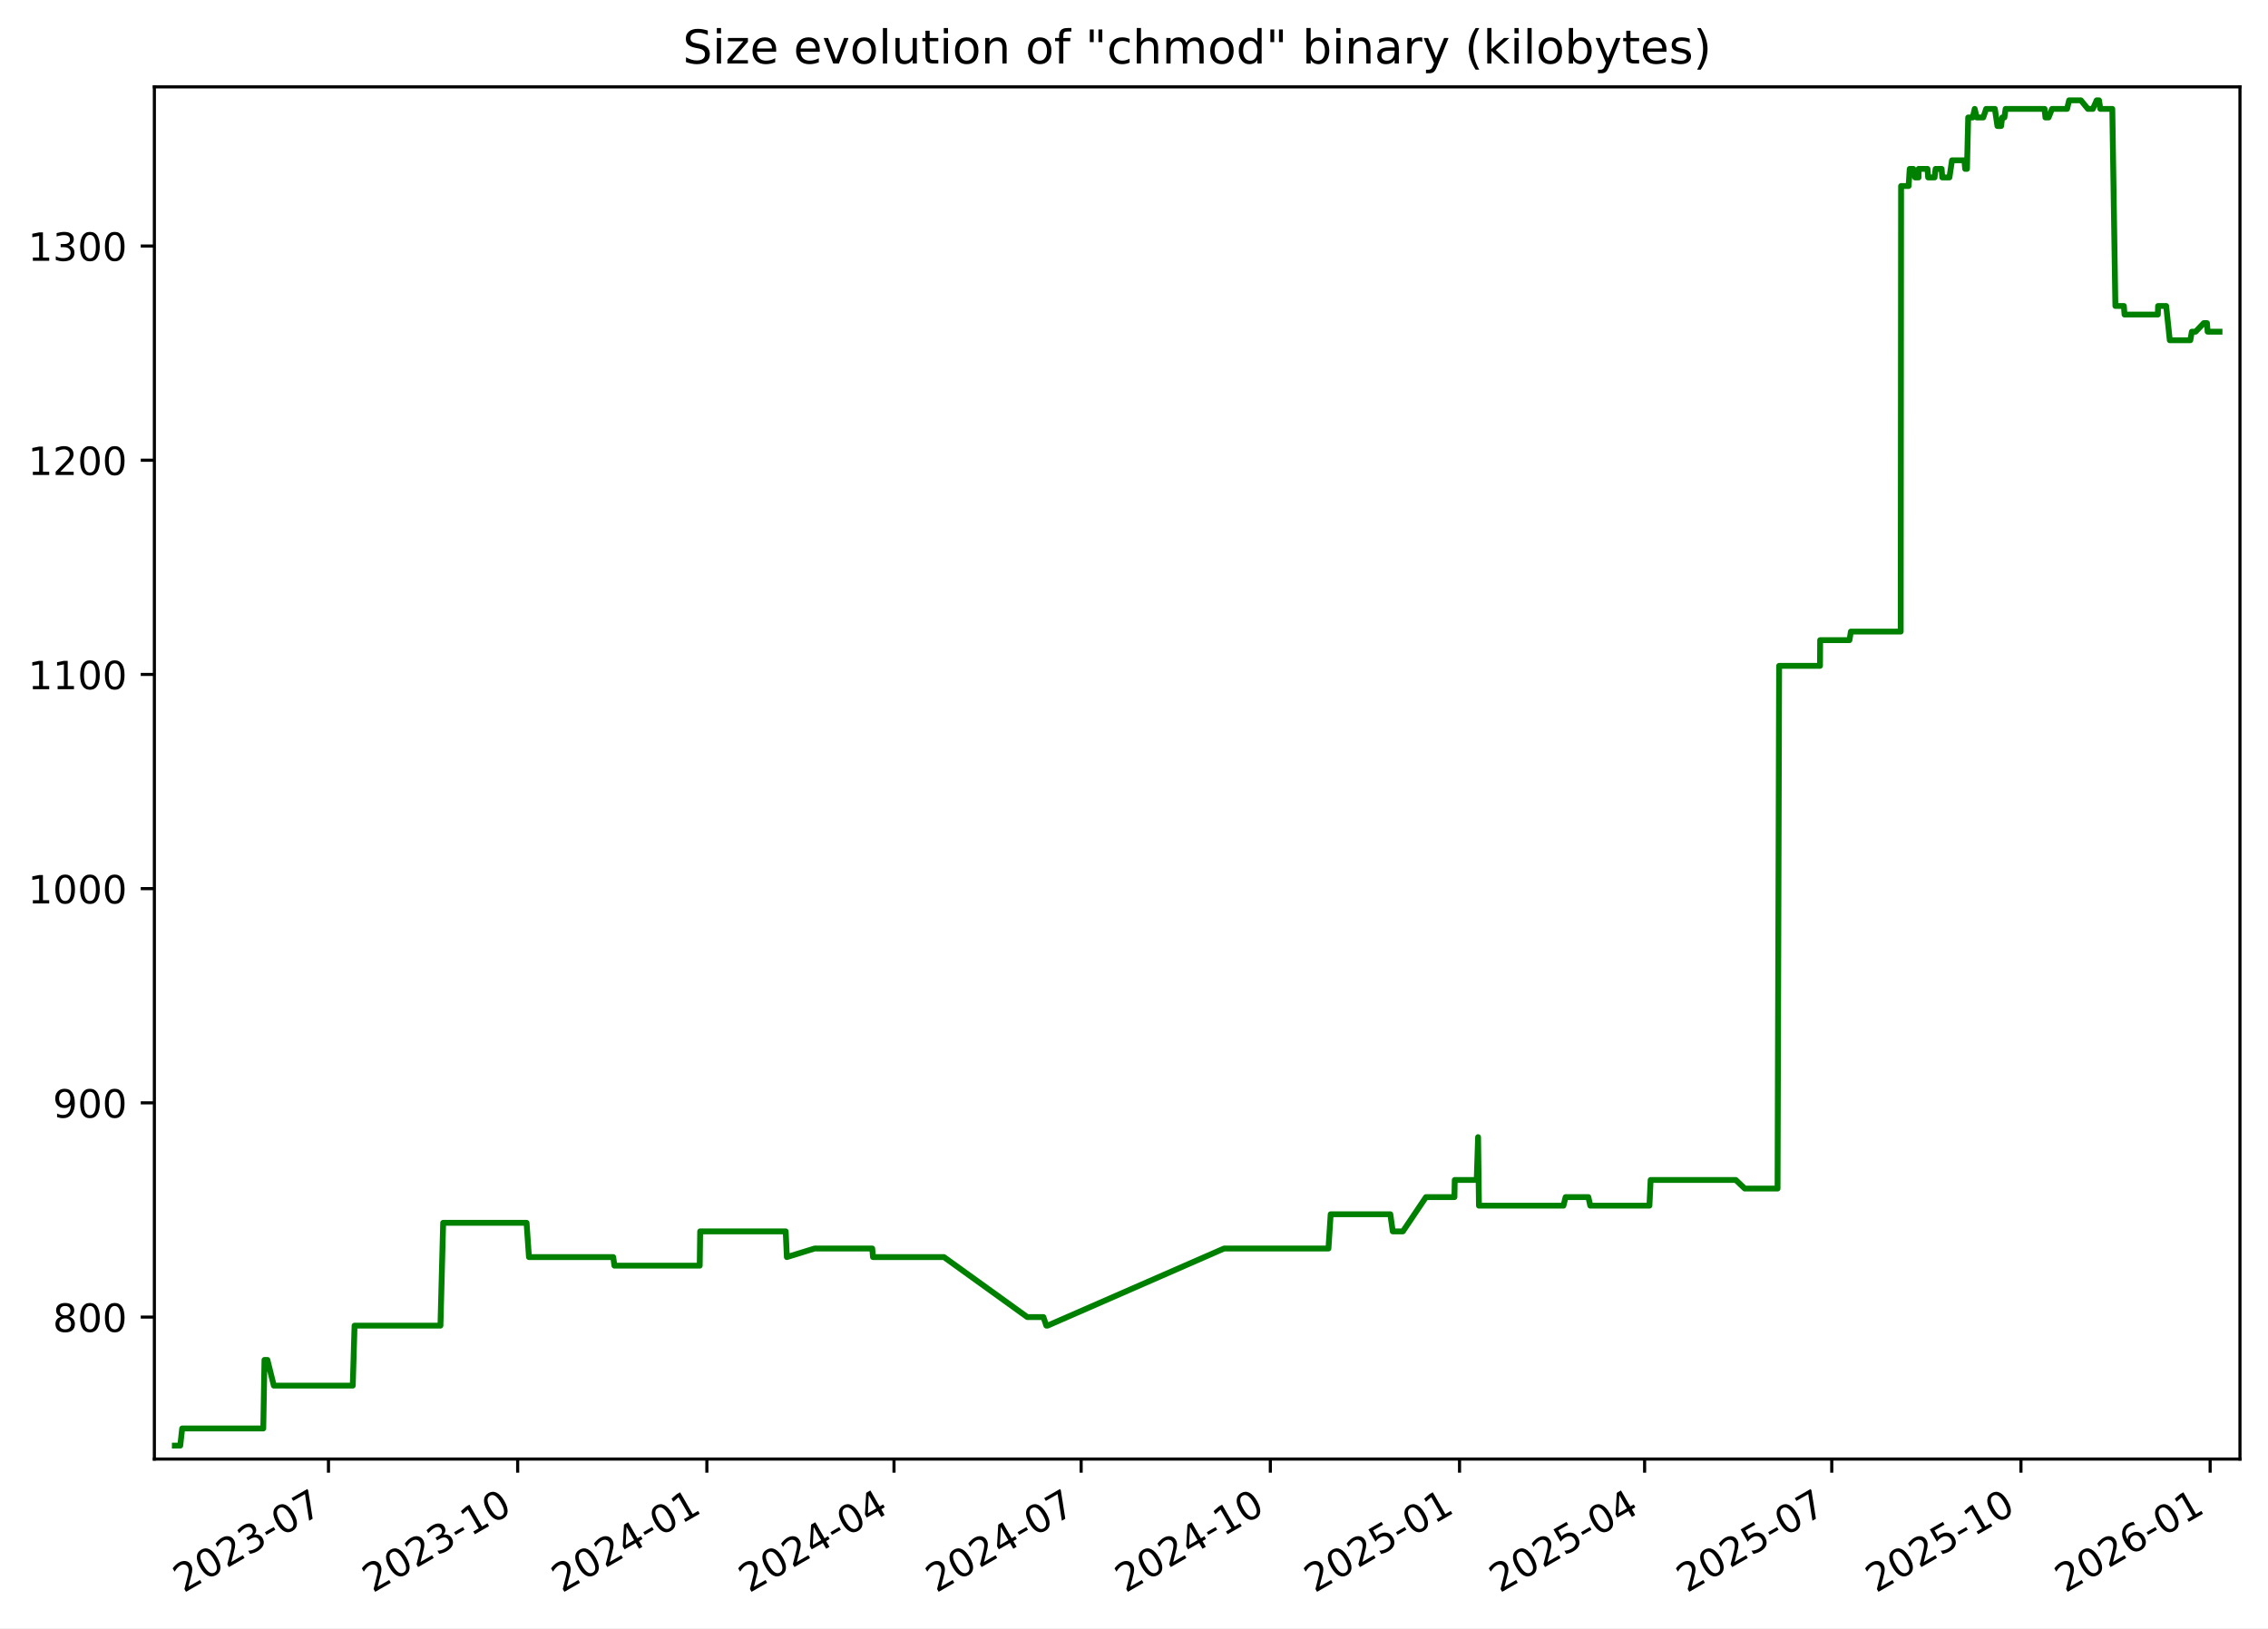
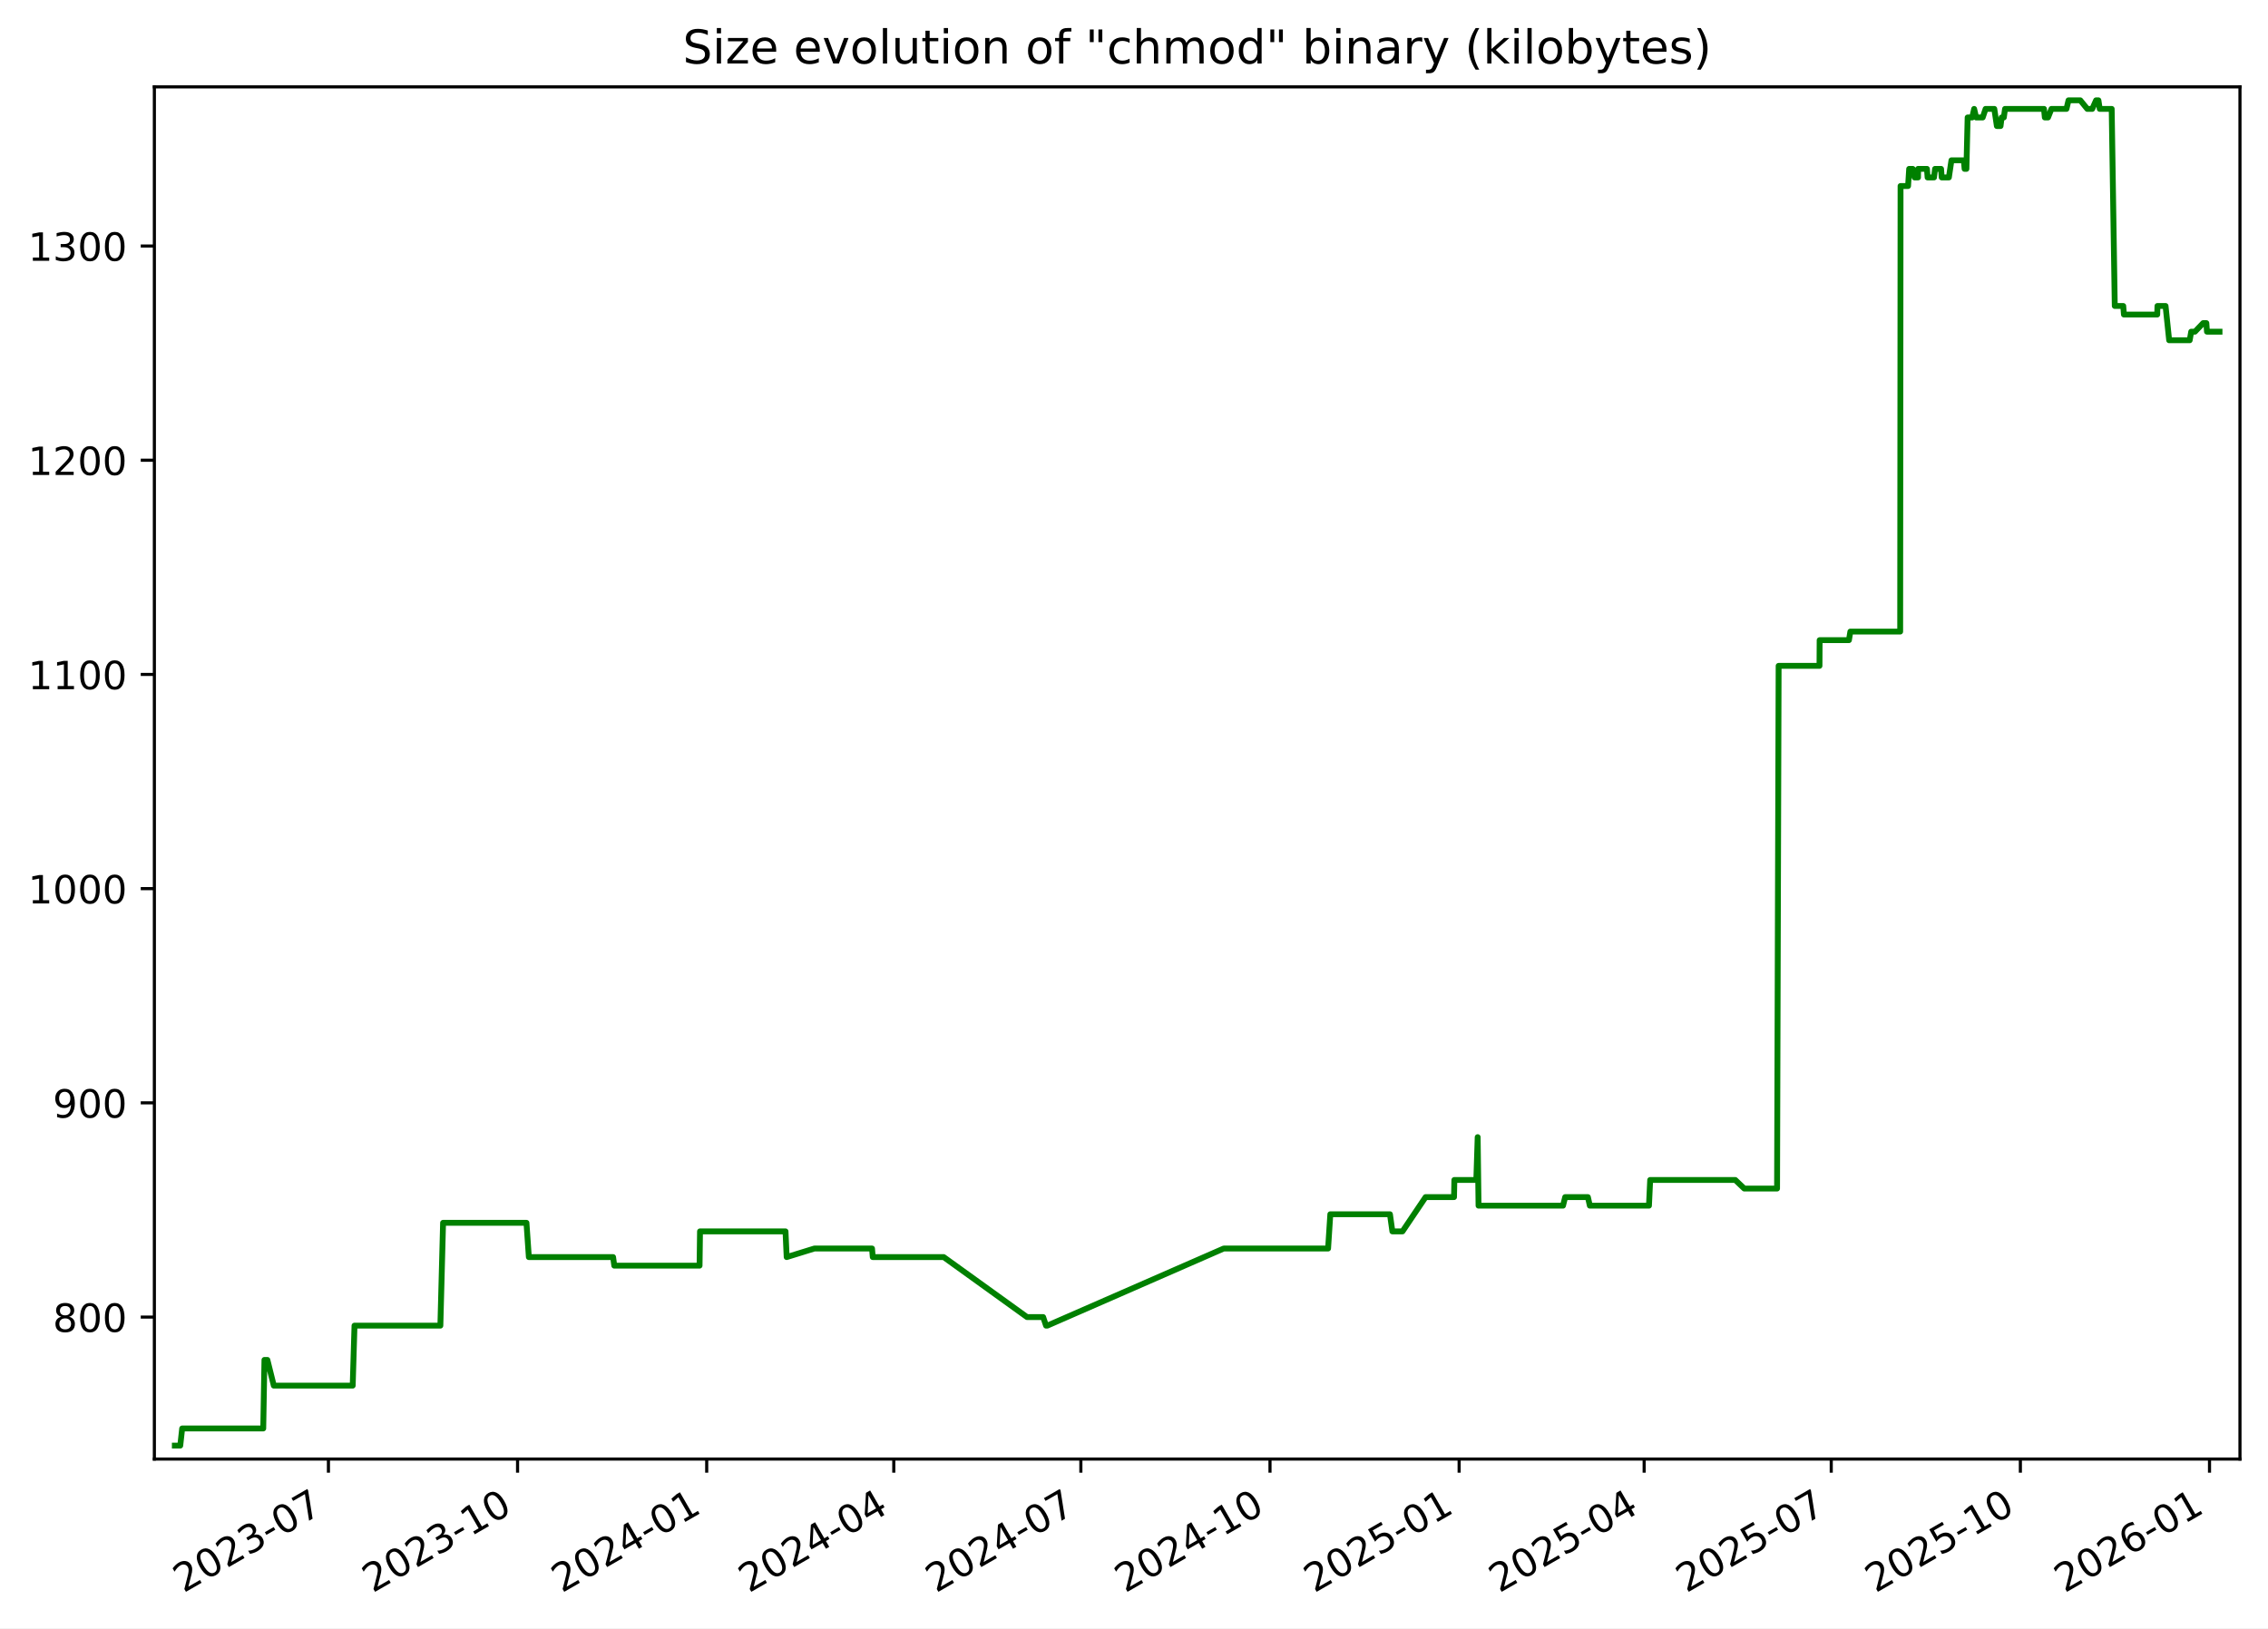
<svg xmlns="http://www.w3.org/2000/svg" xmlns:xlink="http://www.w3.org/1999/xlink" width="582.53pt" height="418.303pt" viewBox="0 0 582.53 418.303" version="1.1">
  <defs>
    <style type="text/css">*{stroke-linejoin: round; stroke-linecap: butt}</style>
  </defs>
  <g id="figure_1">
    <g id="patch_1">
      <path d="M -0 418.303  L 582.53 418.303  L 582.53 0  L -0 0  z " style="fill: #ffffff" />
    </g>
    <g id="axes_1">
      <g id="patch_2">
        <path d="M 39.65 374.83  L 575.33 374.83  L 575.33 22.318  L 39.65 22.318  z " style="fill: #ffffff" />
      </g>
      <g id="matplotlib.axis_1">
        <g id="xtick_1">
          <g id="line2d_1">
            <defs>
-               <path id="m656aefec7e" d="M 0 0  L 0 3.5  " style="stroke: #000000; stroke-width: 0.8" />
+               <path id="mb70f29be89" d="M 0 0  L 0 3.5  " style="stroke: #000000; stroke-width: 0.8" />
            </defs>
            <g>
-               <use xlink:href="#m656aefec7e" x="84.369" y="374.83" style="stroke: #000000; stroke-width: 0.8" />
+               <use xlink:href="#mb70f29be89" x="84.357" y="374.83" style="stroke: #000000; stroke-width: 0.8" />
            </g>
          </g>
          <g id="text_1">
-             <g transform="translate(47.14418 409.302) rotate(-30) scale(0.1 -0.1)">
+             <g transform="translate(47.13181 409.302) rotate(-30) scale(0.1 -0.1)">
              <defs>
                <path id="DejaVuSans-32" d="M 1228 531  L 3431 531  L 3431 0  L 469 0  L 469 531  Q 828 903 1448 1529  Q 2069 2156 2228 2338  Q 2531 2678 2651 2914  Q 2772 3150 2772 3378  Q 2772 3750 2511 3984  Q 2250 4219 1831 4219  Q 1534 4219 1204 4116  Q 875 4013 500 3803  L 500 4441  Q 881 4594 1212 4672  Q 1544 4750 1819 4750  Q 2544 4750 2975 4387  Q 3406 4025 3406 3419  Q 3406 3131 3298 2873  Q 3191 2616 2906 2266  Q 2828 2175 2409 1742  Q 1991 1309 1228 531  z " transform="scale(0.015625)" />
                <path id="DejaVuSans-30" d="M 2034 4250  Q 1547 4250 1301 3770  Q 1056 3291 1056 2328  Q 1056 1369 1301 889  Q 1547 409 2034 409  Q 2525 409 2770 889  Q 3016 1369 3016 2328  Q 3016 3291 2770 3770  Q 2525 4250 2034 4250  z M 2034 4750  Q 2819 4750 3233 4129  Q 3647 3509 3647 2328  Q 3647 1150 3233 529  Q 2819 -91 2034 -91  Q 1250 -91 836 529  Q 422 1150 422 2328  Q 422 3509 836 4129  Q 1250 4750 2034 4750  z " transform="scale(0.015625)" />
                <path id="DejaVuSans-33" d="M 2597 2516  Q 3050 2419 3304 2112  Q 3559 1806 3559 1356  Q 3559 666 3084 287  Q 2609 -91 1734 -91  Q 1441 -91 1130 -33  Q 819 25 488 141  L 488 750  Q 750 597 1062 519  Q 1375 441 1716 441  Q 2309 441 2620 675  Q 2931 909 2931 1356  Q 2931 1769 2642 2001  Q 2353 2234 1838 2234  L 1294 2234  L 1294 2753  L 1863 2753  Q 2328 2753 2575 2939  Q 2822 3125 2822 3475  Q 2822 3834 2567 4026  Q 2313 4219 1838 4219  Q 1578 4219 1281 4162  Q 984 4106 628 3988  L 628 4550  Q 988 4650 1302 4700  Q 1616 4750 1894 4750  Q 2613 4750 3031 4423  Q 3450 4097 3450 3541  Q 3450 3153 3228 2886  Q 3006 2619 2597 2516  z " transform="scale(0.015625)" />
                <path id="DejaVuSans-2d" d="M 313 2009  L 1997 2009  L 1997 1497  L 313 1497  L 313 2009  z " transform="scale(0.015625)" />
                <path id="DejaVuSans-37" d="M 525 4666  L 3525 4666  L 3525 4397  L 1831 0  L 1172 0  L 2766 4134  L 525 4134  L 525 4666  z " transform="scale(0.015625)" />
              </defs>
              <use xlink:href="#DejaVuSans-32" />
              <use xlink:href="#DejaVuSans-30" x="63.623" />
              <use xlink:href="#DejaVuSans-32" x="127.246" />
              <use xlink:href="#DejaVuSans-33" x="190.869" />
              <use xlink:href="#DejaVuSans-2d" x="254.492" />
              <use xlink:href="#DejaVuSans-30" x="290.576" />
              <use xlink:href="#DejaVuSans-37" x="354.199" />
            </g>
          </g>
        </g>
        <g id="xtick_2">
          <g id="line2d_2">
            <g>
-               <use xlink:href="#m656aefec7e" x="132.963" y="374.83" style="stroke: #000000; stroke-width: 0.8" />
+               <use xlink:href="#mb70f29be89" x="132.936" y="374.83" style="stroke: #000000; stroke-width: 0.8" />
            </g>
          </g>
          <g id="text_2">
-             <g transform="translate(95.73836 409.302) rotate(-30) scale(0.1 -0.1)">
+             <g transform="translate(95.71077 409.302) rotate(-30) scale(0.1 -0.1)">
              <defs>
                <path id="DejaVuSans-31" d="M 794 531  L 1825 531  L 1825 4091  L 703 3866  L 703 4441  L 1819 4666  L 2450 4666  L 2450 531  L 3481 531  L 3481 0  L 794 0  L 794 531  z " transform="scale(0.015625)" />
              </defs>
              <use xlink:href="#DejaVuSans-32" />
              <use xlink:href="#DejaVuSans-30" x="63.623" />
              <use xlink:href="#DejaVuSans-32" x="127.246" />
              <use xlink:href="#DejaVuSans-33" x="190.869" />
              <use xlink:href="#DejaVuSans-2d" x="254.492" />
              <use xlink:href="#DejaVuSans-31" x="290.576" />
              <use xlink:href="#DejaVuSans-30" x="354.199" />
            </g>
          </g>
        </g>
        <g id="xtick_3">
          <g id="line2d_3">
            <g>
-               <use xlink:href="#m656aefec7e" x="181.557" y="374.83" style="stroke: #000000; stroke-width: 0.8" />
+               <use xlink:href="#mb70f29be89" x="181.515" y="374.83" style="stroke: #000000; stroke-width: 0.8" />
            </g>
          </g>
          <g id="text_3">
-             <g transform="translate(144.3325 409.302) rotate(-30) scale(0.1 -0.1)">
+             <g transform="translate(144.2897 409.302) rotate(-30) scale(0.1 -0.1)">
              <defs>
                <path id="DejaVuSans-34" d="M 2419 4116  L 825 1625  L 2419 1625  L 2419 4116  z M 2253 4666  L 3047 4666  L 3047 1625  L 3713 1625  L 3713 1100  L 3047 1100  L 3047 0  L 2419 0  L 2419 1100  L 313 1100  L 313 1709  L 2253 4666  z " transform="scale(0.015625)" />
              </defs>
              <use xlink:href="#DejaVuSans-32" />
              <use xlink:href="#DejaVuSans-30" x="63.623" />
              <use xlink:href="#DejaVuSans-32" x="127.246" />
              <use xlink:href="#DejaVuSans-34" x="190.869" />
              <use xlink:href="#DejaVuSans-2d" x="254.492" />
              <use xlink:href="#DejaVuSans-30" x="290.576" />
              <use xlink:href="#DejaVuSans-31" x="354.199" />
            </g>
          </g>
        </g>
        <g id="xtick_4">
          <g id="line2d_4">
            <g>
-               <use xlink:href="#m656aefec7e" x="229.623" y="374.83" style="stroke: #000000; stroke-width: 0.8" />
+               <use xlink:href="#mb70f29be89" x="229.565" y="374.83" style="stroke: #000000; stroke-width: 0.8" />
            </g>
          </g>
          <g id="text_4">
-             <g transform="translate(192.3985 409.302) rotate(-30) scale(0.1 -0.1)">
+             <g transform="translate(192.3407 409.302) rotate(-30) scale(0.1 -0.1)">
              <use xlink:href="#DejaVuSans-32" />
              <use xlink:href="#DejaVuSans-30" x="63.623" />
              <use xlink:href="#DejaVuSans-32" x="127.246" />
              <use xlink:href="#DejaVuSans-34" x="190.869" />
              <use xlink:href="#DejaVuSans-2d" x="254.492" />
              <use xlink:href="#DejaVuSans-30" x="290.576" />
              <use xlink:href="#DejaVuSans-34" x="354.199" />
            </g>
          </g>
        </g>
        <g id="xtick_5">
          <g id="line2d_5">
            <g>
-               <use xlink:href="#m656aefec7e" x="277.689" y="374.83" style="stroke: #000000; stroke-width: 0.8" />
+               <use xlink:href="#mb70f29be89" x="277.616" y="374.83" style="stroke: #000000; stroke-width: 0.8" />
            </g>
          </g>
          <g id="text_5">
-             <g transform="translate(240.4645 409.302) rotate(-30) scale(0.1 -0.1)">
+             <g transform="translate(240.3916 409.302) rotate(-30) scale(0.1 -0.1)">
              <use xlink:href="#DejaVuSans-32" />
              <use xlink:href="#DejaVuSans-30" x="63.623" />
              <use xlink:href="#DejaVuSans-32" x="127.246" />
              <use xlink:href="#DejaVuSans-34" x="190.869" />
              <use xlink:href="#DejaVuSans-2d" x="254.492" />
              <use xlink:href="#DejaVuSans-30" x="290.576" />
              <use xlink:href="#DejaVuSans-37" x="354.199" />
            </g>
          </g>
        </g>
        <g id="xtick_6">
          <g id="line2d_6">
            <g>
-               <use xlink:href="#m656aefec7e" x="326.284" y="374.83" style="stroke: #000000; stroke-width: 0.8" />
+               <use xlink:href="#mb70f29be89" x="326.195" y="374.83" style="stroke: #000000; stroke-width: 0.8" />
            </g>
          </g>
          <g id="text_6">
-             <g transform="translate(289.0587 409.302) rotate(-30) scale(0.1 -0.1)">
+             <g transform="translate(288.9705 409.302) rotate(-30) scale(0.1 -0.1)">
              <use xlink:href="#DejaVuSans-32" />
              <use xlink:href="#DejaVuSans-30" x="63.623" />
              <use xlink:href="#DejaVuSans-32" x="127.246" />
              <use xlink:href="#DejaVuSans-34" x="190.869" />
              <use xlink:href="#DejaVuSans-2d" x="254.492" />
              <use xlink:href="#DejaVuSans-31" x="290.576" />
              <use xlink:href="#DejaVuSans-30" x="354.199" />
            </g>
          </g>
        </g>
        <g id="xtick_7">
          <g id="line2d_7">
            <g>
-               <use xlink:href="#m656aefec7e" x="374.878" y="374.83" style="stroke: #000000; stroke-width: 0.8" />
+               <use xlink:href="#mb70f29be89" x="374.774" y="374.83" style="stroke: #000000; stroke-width: 0.8" />
            </g>
          </g>
          <g id="text_7">
-             <g transform="translate(337.6529 409.302) rotate(-30) scale(0.1 -0.1)">
+             <g transform="translate(337.5495 409.302) rotate(-30) scale(0.1 -0.1)">
              <defs>
                <path id="DejaVuSans-35" d="M 691 4666  L 3169 4666  L 3169 4134  L 1269 4134  L 1269 2991  Q 1406 3038 1543 3061  Q 1681 3084 1819 3084  Q 2600 3084 3056 2656  Q 3513 2228 3513 1497  Q 3513 744 3044 326  Q 2575 -91 1722 -91  Q 1428 -91 1123 -41  Q 819 9 494 109  L 494 744  Q 775 591 1075 516  Q 1375 441 1709 441  Q 2250 441 2565 725  Q 2881 1009 2881 1497  Q 2881 1984 2565 2268  Q 2250 2553 1709 2553  Q 1456 2553 1204 2497  Q 953 2441 691 2322  L 691 4666  z " transform="scale(0.015625)" />
              </defs>
              <use xlink:href="#DejaVuSans-32" />
              <use xlink:href="#DejaVuSans-30" x="63.623" />
              <use xlink:href="#DejaVuSans-32" x="127.246" />
              <use xlink:href="#DejaVuSans-35" x="190.869" />
              <use xlink:href="#DejaVuSans-2d" x="254.492" />
              <use xlink:href="#DejaVuSans-30" x="290.576" />
              <use xlink:href="#DejaVuSans-31" x="354.199" />
            </g>
          </g>
        </g>
        <g id="xtick_8">
          <g id="line2d_8">
            <g>
-               <use xlink:href="#m656aefec7e" x="422.415" y="374.83" style="stroke: #000000; stroke-width: 0.8" />
+               <use xlink:href="#mb70f29be89" x="422.297" y="374.83" style="stroke: #000000; stroke-width: 0.8" />
            </g>
          </g>
          <g id="text_8">
-             <g transform="translate(385.1907 409.302) rotate(-30) scale(0.1 -0.1)">
+             <g transform="translate(385.0724 409.302) rotate(-30) scale(0.1 -0.1)">
              <use xlink:href="#DejaVuSans-32" />
              <use xlink:href="#DejaVuSans-30" x="63.623" />
              <use xlink:href="#DejaVuSans-32" x="127.246" />
              <use xlink:href="#DejaVuSans-35" x="190.869" />
              <use xlink:href="#DejaVuSans-2d" x="254.492" />
              <use xlink:href="#DejaVuSans-30" x="290.576" />
              <use xlink:href="#DejaVuSans-34" x="354.199" />
            </g>
          </g>
        </g>
        <g id="xtick_9">
          <g id="line2d_9">
            <g>
-               <use xlink:href="#m656aefec7e" x="470.481" y="374.83" style="stroke: #000000; stroke-width: 0.8" />
+               <use xlink:href="#mb70f29be89" x="470.348" y="374.83" style="stroke: #000000; stroke-width: 0.8" />
            </g>
          </g>
          <g id="text_9">
-             <g transform="translate(433.2566 409.302) rotate(-30) scale(0.1 -0.1)">
+             <g transform="translate(433.1233 409.302) rotate(-30) scale(0.1 -0.1)">
              <use xlink:href="#DejaVuSans-32" />
              <use xlink:href="#DejaVuSans-30" x="63.623" />
              <use xlink:href="#DejaVuSans-32" x="127.246" />
              <use xlink:href="#DejaVuSans-35" x="190.869" />
              <use xlink:href="#DejaVuSans-2d" x="254.492" />
              <use xlink:href="#DejaVuSans-30" x="290.576" />
              <use xlink:href="#DejaVuSans-37" x="354.199" />
            </g>
          </g>
        </g>
        <g id="xtick_10">
          <g id="line2d_10">
            <g>
-               <use xlink:href="#m656aefec7e" x="519.076" y="374.83" style="stroke: #000000; stroke-width: 0.8" />
+               <use xlink:href="#mb70f29be89" x="518.927" y="374.83" style="stroke: #000000; stroke-width: 0.8" />
            </g>
          </g>
          <g id="text_10">
-             <g transform="translate(481.8508 409.302) rotate(-30) scale(0.1 -0.1)">
+             <g transform="translate(481.7023 409.302) rotate(-30) scale(0.1 -0.1)">
              <use xlink:href="#DejaVuSans-32" />
              <use xlink:href="#DejaVuSans-30" x="63.623" />
              <use xlink:href="#DejaVuSans-32" x="127.246" />
              <use xlink:href="#DejaVuSans-35" x="190.869" />
              <use xlink:href="#DejaVuSans-2d" x="254.492" />
              <use xlink:href="#DejaVuSans-31" x="290.576" />
              <use xlink:href="#DejaVuSans-30" x="354.199" />
            </g>
          </g>
        </g>
        <g id="xtick_11">
          <g id="line2d_11">
            <g>
-               <use xlink:href="#m656aefec7e" x="567.67" y="374.83" style="stroke: #000000; stroke-width: 0.8" />
+               <use xlink:href="#mb70f29be89" x="567.506" y="374.83" style="stroke: #000000; stroke-width: 0.8" />
            </g>
          </g>
          <g id="text_11">
-             <g transform="translate(530.445 409.302) rotate(-30) scale(0.1 -0.1)">
+             <g transform="translate(530.2812 409.302) rotate(-30) scale(0.1 -0.1)">
              <defs>
                <path id="DejaVuSans-36" d="M 2113 2584  Q 1688 2584 1439 2293  Q 1191 2003 1191 1497  Q 1191 994 1439 701  Q 1688 409 2113 409  Q 2538 409 2786 701  Q 3034 994 3034 1497  Q 3034 2003 2786 2293  Q 2538 2584 2113 2584  z M 3366 4563  L 3366 3988  Q 3128 4100 2886 4159  Q 2644 4219 2406 4219  Q 1781 4219 1451 3797  Q 1122 3375 1075 2522  Q 1259 2794 1537 2939  Q 1816 3084 2150 3084  Q 2853 3084 3261 2657  Q 3669 2231 3669 1497  Q 3669 778 3244 343  Q 2819 -91 2113 -91  Q 1303 -91 875 529  Q 447 1150 447 2328  Q 447 3434 972 4092  Q 1497 4750 2381 4750  Q 2619 4750 2861 4703  Q 3103 4656 3366 4563  z " transform="scale(0.015625)" />
              </defs>
              <use xlink:href="#DejaVuSans-32" />
              <use xlink:href="#DejaVuSans-30" x="63.623" />
              <use xlink:href="#DejaVuSans-32" x="127.246" />
              <use xlink:href="#DejaVuSans-36" x="190.869" />
              <use xlink:href="#DejaVuSans-2d" x="254.492" />
              <use xlink:href="#DejaVuSans-30" x="290.576" />
              <use xlink:href="#DejaVuSans-31" x="354.199" />
            </g>
          </g>
        </g>
      </g>
      <g id="matplotlib.axis_2">
        <g id="ytick_1">
          <g id="line2d_12">
            <defs>
-               <path id="mbd29c1e4ef" d="M 0 0  L -3.5 0  " style="stroke: #000000; stroke-width: 0.8" />
+               <path id="m4e37d82dad" d="M 0 0  L -3.5 0  " style="stroke: #000000; stroke-width: 0.8" />
            </defs>
            <g>
-               <use xlink:href="#mbd29c1e4ef" x="39.65" y="338.355" style="stroke: #000000; stroke-width: 0.8" />
+               <use xlink:href="#m4e37d82dad" x="39.65" y="338.355" style="stroke: #000000; stroke-width: 0.8" />
            </g>
          </g>
          <g id="text_12">
            <g transform="translate(13.5625 342.1542) scale(0.1 -0.1)">
              <defs>
                <path id="DejaVuSans-38" d="M 2034 2216  Q 1584 2216 1326 1975  Q 1069 1734 1069 1313  Q 1069 891 1326 650  Q 1584 409 2034 409  Q 2484 409 2743 651  Q 3003 894 3003 1313  Q 3003 1734 2745 1975  Q 2488 2216 2034 2216  z M 1403 2484  Q 997 2584 770 2862  Q 544 3141 544 3541  Q 544 4100 942 4425  Q 1341 4750 2034 4750  Q 2731 4750 3128 4425  Q 3525 4100 3525 3541  Q 3525 3141 3298 2862  Q 3072 2584 2669 2484  Q 3125 2378 3379 2068  Q 3634 1759 3634 1313  Q 3634 634 3220 271  Q 2806 -91 2034 -91  Q 1263 -91 848 271  Q 434 634 434 1313  Q 434 1759 690 2068  Q 947 2378 1403 2484  z M 1172 3481  Q 1172 3119 1398 2916  Q 1625 2713 2034 2713  Q 2441 2713 2670 2916  Q 2900 3119 2900 3481  Q 2900 3844 2670 4047  Q 2441 4250 2034 4250  Q 1625 4250 1398 4047  Q 1172 3844 1172 3481  z " transform="scale(0.015625)" />
              </defs>
              <use xlink:href="#DejaVuSans-38" />
              <use xlink:href="#DejaVuSans-30" x="63.623" />
              <use xlink:href="#DejaVuSans-30" x="127.246" />
            </g>
          </g>
        </g>
        <g id="ytick_2">
          <g id="line2d_13">
            <g>
-               <use xlink:href="#mbd29c1e4ef" x="39.65" y="283.323" style="stroke: #000000; stroke-width: 0.8" />
+               <use xlink:href="#m4e37d82dad" x="39.65" y="283.323" style="stroke: #000000; stroke-width: 0.8" />
            </g>
          </g>
          <g id="text_13">
            <g transform="translate(13.5625 287.1224) scale(0.1 -0.1)">
              <defs>
                <path id="DejaVuSans-39" d="M 703 97  L 703 672  Q 941 559 1184 500  Q 1428 441 1663 441  Q 2288 441 2617 861  Q 2947 1281 2994 2138  Q 2813 1869 2534 1725  Q 2256 1581 1919 1581  Q 1219 1581 811 2004  Q 403 2428 403 3163  Q 403 3881 828 4315  Q 1253 4750 1959 4750  Q 2769 4750 3195 4129  Q 3622 3509 3622 2328  Q 3622 1225 3098 567  Q 2575 -91 1691 -91  Q 1453 -91 1209 -44  Q 966 3 703 97  z M 1959 2075  Q 2384 2075 2632 2365  Q 2881 2656 2881 3163  Q 2881 3666 2632 3958  Q 2384 4250 1959 4250  Q 1534 4250 1286 3958  Q 1038 3666 1038 3163  Q 1038 2656 1286 2365  Q 1534 2075 1959 2075  z " transform="scale(0.015625)" />
              </defs>
              <use xlink:href="#DejaVuSans-39" />
              <use xlink:href="#DejaVuSans-30" x="63.623" />
              <use xlink:href="#DejaVuSans-30" x="127.246" />
            </g>
          </g>
        </g>
        <g id="ytick_3">
          <g id="line2d_14">
            <g>
-               <use xlink:href="#mbd29c1e4ef" x="39.65" y="228.291" style="stroke: #000000; stroke-width: 0.8" />
+               <use xlink:href="#m4e37d82dad" x="39.65" y="228.291" style="stroke: #000000; stroke-width: 0.8" />
            </g>
          </g>
          <g id="text_14">
            <g transform="translate(7.2 232.0905) scale(0.1 -0.1)">
              <use xlink:href="#DejaVuSans-31" />
              <use xlink:href="#DejaVuSans-30" x="63.623" />
              <use xlink:href="#DejaVuSans-30" x="127.246" />
              <use xlink:href="#DejaVuSans-30" x="190.869" />
            </g>
          </g>
        </g>
        <g id="ytick_4">
          <g id="line2d_15">
            <g>
-               <use xlink:href="#mbd29c1e4ef" x="39.65" y="173.259" style="stroke: #000000; stroke-width: 0.8" />
+               <use xlink:href="#m4e37d82dad" x="39.65" y="173.259" style="stroke: #000000; stroke-width: 0.8" />
            </g>
          </g>
          <g id="text_15">
            <g transform="translate(7.2 177.0587) scale(0.1 -0.1)">
              <use xlink:href="#DejaVuSans-31" />
              <use xlink:href="#DejaVuSans-31" x="63.623" />
              <use xlink:href="#DejaVuSans-30" x="127.246" />
              <use xlink:href="#DejaVuSans-30" x="190.869" />
            </g>
          </g>
        </g>
        <g id="ytick_5">
          <g id="line2d_16">
            <g>
-               <use xlink:href="#mbd29c1e4ef" x="39.65" y="118.228" style="stroke: #000000; stroke-width: 0.8" />
+               <use xlink:href="#m4e37d82dad" x="39.65" y="118.228" style="stroke: #000000; stroke-width: 0.8" />
            </g>
          </g>
          <g id="text_16">
            <g transform="translate(7.2 122.0268) scale(0.1 -0.1)">
              <use xlink:href="#DejaVuSans-31" />
              <use xlink:href="#DejaVuSans-32" x="63.623" />
              <use xlink:href="#DejaVuSans-30" x="127.246" />
              <use xlink:href="#DejaVuSans-30" x="190.869" />
            </g>
          </g>
        </g>
        <g id="ytick_6">
          <g id="line2d_17">
            <g>
-               <use xlink:href="#mbd29c1e4ef" x="39.65" y="63.196" style="stroke: #000000; stroke-width: 0.8" />
+               <use xlink:href="#m4e37d82dad" x="39.65" y="63.196" style="stroke: #000000; stroke-width: 0.8" />
            </g>
          </g>
          <g id="text_17">
            <g transform="translate(7.2 66.995) scale(0.1 -0.1)">
              <use xlink:href="#DejaVuSans-31" />
              <use xlink:href="#DejaVuSans-33" x="63.623" />
              <use xlink:href="#DejaVuSans-30" x="127.246" />
              <use xlink:href="#DejaVuSans-30" x="190.869" />
            </g>
          </g>
        </g>
      </g>
      <g id="line2d_18">
-         <path d="M 44.902 371.374  L 46.3 371.374  L 46.789 366.972  L 67.621 366.972  L 67.931 349.361  L 68.685 349.361  L 70.332 355.965  L 90.607 355.965  L 91.067 340.556  L 113.128 340.556  L 113.824 314.141  L 135.25 314.141  L 135.863 322.946  L 157.508 322.946  L 157.81 325.147  L 179.724 325.147  L 179.838 316.342  L 201.806 316.342  L 202.103 322.946  L 209.219 320.745  L 224.035 320.745  L 224.222 322.946  L 242.449 322.946  L 263.857 338.355  L 268 338.355  L 268.744 340.556  L 269.065 340.556  L 314.391 320.745  L 341.21 320.745  L 341.781 311.94  L 357.105 311.94  L 357.725 316.342  L 360.325 316.342  L 366.258 307.537  L 373.567 307.537  L 373.65 303.135  L 379.291 303.135  L 379.643 292.128  L 379.865 309.738  L 401.567 309.738  L 402.121 307.537  L 407.963 307.537  L 408.46 309.738  L 423.651 309.738  L 423.962 303.135  L 445.827 303.135  L 448.135 305.336  L 456.564 305.336  L 456.965 171.058  L 467.465 171.058  L 467.502 164.454  L 475.03 164.454  L 475.393 162.253  L 488.196 162.253  L 488.29 47.787  L 490.224 47.787  L 490.503 43.384  L 491.413 43.384  L 491.894 45.586  L 492.785 45.586  L 492.802 43.384  L 495.075 43.384  L 495.238 45.586  L 496.891 45.586  L 497.153 43.384  L 498.7 43.384  L 498.864 45.586  L 500.707 45.586  L 501.366 41.183  L 504.547 41.183  L 504.746 43.384  L 505.212 43.384  L 505.526 30.177  L 506.694 30.177  L 507.196 27.975  L 507.713 30.177  L 509.401 30.177  L 510.139 27.975  L 512.38 27.975  L 513.036 32.378  L 513.982 32.378  L 514.259 30.177  L 514.827 30.177  L 515.134 27.975  L 525.145 27.975  L 525.358 30.177  L 526.179 30.177  L 527.063 27.975  L 530.92 27.975  L 531.444 25.774  L 534.477 25.774  L 536.271 27.975  L 537.544 27.975  L 538.525 25.774  L 539.134 25.774  L 539.465 27.975  L 542.54 27.975  L 543.33 78.605  L 545.508 78.605  L 545.68 80.806  L 554.242 80.806  L 554.296 78.605  L 556.38 78.605  L 557.304 87.41  L 562.581 87.41  L 562.967 85.209  L 563.934 85.209  L 566.04 83.007  L 566.859 83.007  L 567.017 85.209  L 570.078 85.209  L 570.078 85.209  " clip-path="url(#pe232e1b71a)" style="fill: none; stroke: #008000; stroke-width: 1.5; stroke-linecap: square" />
+         <path d="M 44.902 371.374  L 46.3 371.374  L 46.789 366.972  L 67.614 366.972  L 67.923 349.361  L 68.678 349.361  L 70.324 355.965  L 90.592 355.965  L 91.052 340.556  L 113.107 340.556  L 113.802 314.141  L 135.222 314.141  L 135.834 322.946  L 157.473 322.946  L 157.775 325.147  L 179.682 325.147  L 179.796 316.342  L 201.757 316.342  L 202.053 322.946  L 209.167 320.745  L 223.979 320.745  L 224.166 322.946  L 242.387 322.946  L 263.788 338.355  L 267.93 338.355  L 268.674 340.556  L 268.995 340.556  L 314.307 320.745  L 341.117 320.745  L 341.688 311.94  L 357.007 311.94  L 357.627 316.342  L 360.227 316.342  L 366.158 307.537  L 373.464 307.537  L 373.547 303.135  L 379.186 303.135  L 379.538 292.128  L 379.76 309.738  L 401.455 309.738  L 402.009 307.537  L 407.849 307.537  L 408.346 309.738  L 423.532 309.738  L 423.843 303.135  L 445.701 303.135  L 448.008 305.336  L 456.435 305.336  L 456.836 171.058  L 467.332 171.058  L 467.37 164.454  L 474.896 164.454  L 475.258 162.253  L 488.057 162.253  L 488.151 47.787  L 490.085 47.787  L 490.363 43.384  L 491.274 43.384  L 491.754 45.586  L 492.644 45.586  L 492.662 43.384  L 494.934 43.384  L 495.097 45.586  L 496.749 45.586  L 497.012 43.384  L 498.558 43.384  L 498.721 45.586  L 500.564 45.586  L 501.223 41.183  L 504.403 41.183  L 504.602 43.384  L 505.067 43.384  L 505.381 30.177  L 506.549 30.177  L 507.051 27.975  L 507.568 30.177  L 509.255 30.177  L 509.993 27.975  L 512.234 27.975  L 512.889 32.378  L 513.835 32.378  L 514.112 30.177  L 514.68 30.177  L 514.987 27.975  L 524.994 27.975  L 525.207 30.177  L 526.029 30.177  L 526.912 27.975  L 530.768 27.975  L 531.292 25.774  L 534.324 25.774  L 536.117 27.975  L 537.39 27.975  L 538.371 25.774  L 538.979 25.774  L 539.31 27.975  L 542.384 27.975  L 543.174 78.605  L 545.351 78.605  L 545.524 80.806  L 554.082 80.806  L 554.136 78.605  L 556.22 78.605  L 557.144 87.41  L 562.418 87.41  L 562.805 85.209  L 563.771 85.209  L 565.877 83.007  L 566.696 83.007  L 566.854 85.209  L 570.078 85.209  L 570.078 85.209  " clip-path="url(#pce0cc82d8b)" style="fill: none; stroke: #008000; stroke-width: 1.5; stroke-linecap: square" />
      </g>
      <g id="patch_3">
        <path d="M 39.65 374.83  L 39.65 22.318  " style="fill: none; stroke: #000000; stroke-width: 0.8; stroke-linejoin: miter; stroke-linecap: square" />
      </g>
      <g id="patch_4">
        <path d="M 575.33 374.83  L 575.33 22.318  " style="fill: none; stroke: #000000; stroke-width: 0.8; stroke-linejoin: miter; stroke-linecap: square" />
      </g>
      <g id="patch_5">
        <path d="M 39.65 374.83  L 575.33 374.83  " style="fill: none; stroke: #000000; stroke-width: 0.8; stroke-linejoin: miter; stroke-linecap: square" />
      </g>
      <g id="patch_6">
        <path d="M 39.65 22.318  L 575.33 22.318  " style="fill: none; stroke: #000000; stroke-width: 0.8; stroke-linejoin: miter; stroke-linecap: square" />
      </g>
      <g id="text_18">
        <g transform="translate(175.3681 16.31812) scale(0.12 -0.12)">
          <defs>
            <path id="DejaVuSans-53" d="M 3425 4513  L 3425 3897  Q 3066 4069 2747 4153  Q 2428 4238 2131 4238  Q 1616 4238 1336 4038  Q 1056 3838 1056 3469  Q 1056 3159 1242 3001  Q 1428 2844 1947 2747  L 2328 2669  Q 3034 2534 3370 2195  Q 3706 1856 3706 1288  Q 3706 609 3251 259  Q 2797 -91 1919 -91  Q 1588 -91 1214 -16  Q 841 59 441 206  L 441 856  Q 825 641 1194 531  Q 1563 422 1919 422  Q 2459 422 2753 634  Q 3047 847 3047 1241  Q 3047 1584 2836 1778  Q 2625 1972 2144 2069  L 1759 2144  Q 1053 2284 737 2584  Q 422 2884 422 3419  Q 422 4038 858 4394  Q 1294 4750 2059 4750  Q 2388 4750 2728 4690  Q 3069 4631 3425 4513  z " transform="scale(0.015625)" />
            <path id="DejaVuSans-69" d="M 603 3500  L 1178 3500  L 1178 0  L 603 0  L 603 3500  z M 603 4863  L 1178 4863  L 1178 4134  L 603 4134  L 603 4863  z " transform="scale(0.015625)" />
            <path id="DejaVuSans-7a" d="M 353 3500  L 3084 3500  L 3084 2975  L 922 459  L 3084 459  L 3084 0  L 275 0  L 275 525  L 2438 3041  L 353 3041  L 353 3500  z " transform="scale(0.015625)" />
            <path id="DejaVuSans-65" d="M 3597 1894  L 3597 1613  L 953 1613  Q 991 1019 1311 708  Q 1631 397 2203 397  Q 2534 397 2845 478  Q 3156 559 3463 722  L 3463 178  Q 3153 47 2828 -22  Q 2503 -91 2169 -91  Q 1331 -91 842 396  Q 353 884 353 1716  Q 353 2575 817 3079  Q 1281 3584 2069 3584  Q 2775 3584 3186 3129  Q 3597 2675 3597 1894  z M 3022 2063  Q 3016 2534 2758 2815  Q 2500 3097 2075 3097  Q 1594 3097 1305 2825  Q 1016 2553 972 2059  L 3022 2063  z " transform="scale(0.015625)" />
            <path id="DejaVuSans-20" transform="scale(0.015625)" />
            <path id="DejaVuSans-76" d="M 191 3500  L 800 3500  L 1894 563  L 2988 3500  L 3597 3500  L 2284 0  L 1503 0  L 191 3500  z " transform="scale(0.015625)" />
            <path id="DejaVuSans-6f" d="M 1959 3097  Q 1497 3097 1228 2736  Q 959 2375 959 1747  Q 959 1119 1226 758  Q 1494 397 1959 397  Q 2419 397 2687 759  Q 2956 1122 2956 1747  Q 2956 2369 2687 2733  Q 2419 3097 1959 3097  z M 1959 3584  Q 2709 3584 3137 3096  Q 3566 2609 3566 1747  Q 3566 888 3137 398  Q 2709 -91 1959 -91  Q 1206 -91 779 398  Q 353 888 353 1747  Q 353 2609 779 3096  Q 1206 3584 1959 3584  z " transform="scale(0.015625)" />
            <path id="DejaVuSans-6c" d="M 603 4863  L 1178 4863  L 1178 0  L 603 0  L 603 4863  z " transform="scale(0.015625)" />
            <path id="DejaVuSans-75" d="M 544 1381  L 544 3500  L 1119 3500  L 1119 1403  Q 1119 906 1312 657  Q 1506 409 1894 409  Q 2359 409 2629 706  Q 2900 1003 2900 1516  L 2900 3500  L 3475 3500  L 3475 0  L 2900 0  L 2900 538  Q 2691 219 2414 64  Q 2138 -91 1772 -91  Q 1169 -91 856 284  Q 544 659 544 1381  z M 1991 3584  L 1991 3584  z " transform="scale(0.015625)" />
            <path id="DejaVuSans-74" d="M 1172 4494  L 1172 3500  L 2356 3500  L 2356 3053  L 1172 3053  L 1172 1153  Q 1172 725 1289 603  Q 1406 481 1766 481  L 2356 481  L 2356 0  L 1766 0  Q 1100 0 847 248  Q 594 497 594 1153  L 594 3053  L 172 3053  L 172 3500  L 594 3500  L 594 4494  L 1172 4494  z " transform="scale(0.015625)" />
            <path id="DejaVuSans-6e" d="M 3513 2113  L 3513 0  L 2938 0  L 2938 2094  Q 2938 2591 2744 2837  Q 2550 3084 2163 3084  Q 1697 3084 1428 2787  Q 1159 2491 1159 1978  L 1159 0  L 581 0  L 581 3500  L 1159 3500  L 1159 2956  Q 1366 3272 1645 3428  Q 1925 3584 2291 3584  Q 2894 3584 3203 3211  Q 3513 2838 3513 2113  z " transform="scale(0.015625)" />
            <path id="DejaVuSans-66" d="M 2375 4863  L 2375 4384  L 1825 4384  Q 1516 4384 1395 4259  Q 1275 4134 1275 3809  L 1275 3500  L 2222 3500  L 2222 3053  L 1275 3053  L 1275 0  L 697 0  L 697 3053  L 147 3053  L 147 3500  L 697 3500  L 697 3744  Q 697 4328 969 4595  Q 1241 4863 1831 4863  L 2375 4863  z " transform="scale(0.015625)" />
            <path id="DejaVuSans-22" d="M 1147 4666  L 1147 2931  L 616 2931  L 616 4666  L 1147 4666  z M 2328 4666  L 2328 2931  L 1797 2931  L 1797 4666  L 2328 4666  z " transform="scale(0.015625)" />
            <path id="DejaVuSans-63" d="M 3122 3366  L 3122 2828  Q 2878 2963 2633 3030  Q 2388 3097 2138 3097  Q 1578 3097 1268 2742  Q 959 2388 959 1747  Q 959 1106 1268 751  Q 1578 397 2138 397  Q 2388 397 2633 464  Q 2878 531 3122 666  L 3122 134  Q 2881 22 2623 -34  Q 2366 -91 2075 -91  Q 1284 -91 818 406  Q 353 903 353 1747  Q 353 2603 823 3093  Q 1294 3584 2113 3584  Q 2378 3584 2631 3529  Q 2884 3475 3122 3366  z " transform="scale(0.015625)" />
            <path id="DejaVuSans-68" d="M 3513 2113  L 3513 0  L 2938 0  L 2938 2094  Q 2938 2591 2744 2837  Q 2550 3084 2163 3084  Q 1697 3084 1428 2787  Q 1159 2491 1159 1978  L 1159 0  L 581 0  L 581 4863  L 1159 4863  L 1159 2956  Q 1366 3272 1645 3428  Q 1925 3584 2291 3584  Q 2894 3584 3203 3211  Q 3513 2838 3513 2113  z " transform="scale(0.015625)" />
            <path id="DejaVuSans-6d" d="M 3328 2828  Q 3544 3216 3844 3400  Q 4144 3584 4550 3584  Q 5097 3584 5394 3201  Q 5691 2819 5691 2113  L 5691 0  L 5113 0  L 5113 2094  Q 5113 2597 4934 2840  Q 4756 3084 4391 3084  Q 3944 3084 3684 2787  Q 3425 2491 3425 1978  L 3425 0  L 2847 0  L 2847 2094  Q 2847 2600 2669 2842  Q 2491 3084 2119 3084  Q 1678 3084 1418 2786  Q 1159 2488 1159 1978  L 1159 0  L 581 0  L 581 3500  L 1159 3500  L 1159 2956  Q 1356 3278 1631 3431  Q 1906 3584 2284 3584  Q 2666 3584 2933 3390  Q 3200 3197 3328 2828  z " transform="scale(0.015625)" />
            <path id="DejaVuSans-64" d="M 2906 2969  L 2906 4863  L 3481 4863  L 3481 0  L 2906 0  L 2906 525  Q 2725 213 2448 61  Q 2172 -91 1784 -91  Q 1150 -91 751 415  Q 353 922 353 1747  Q 353 2572 751 3078  Q 1150 3584 1784 3584  Q 2172 3584 2448 3432  Q 2725 3281 2906 2969  z M 947 1747  Q 947 1113 1208 752  Q 1469 391 1925 391  Q 2381 391 2643 752  Q 2906 1113 2906 1747  Q 2906 2381 2643 2742  Q 2381 3103 1925 3103  Q 1469 3103 1208 2742  Q 947 2381 947 1747  z " transform="scale(0.015625)" />
            <path id="DejaVuSans-62" d="M 3116 1747  Q 3116 2381 2855 2742  Q 2594 3103 2138 3103  Q 1681 3103 1420 2742  Q 1159 2381 1159 1747  Q 1159 1113 1420 752  Q 1681 391 2138 391  Q 2594 391 2855 752  Q 3116 1113 3116 1747  z M 1159 2969  Q 1341 3281 1617 3432  Q 1894 3584 2278 3584  Q 2916 3584 3314 3078  Q 3713 2572 3713 1747  Q 3713 922 3314 415  Q 2916 -91 2278 -91  Q 1894 -91 1617 61  Q 1341 213 1159 525  L 1159 0  L 581 0  L 581 4863  L 1159 4863  L 1159 2969  z " transform="scale(0.015625)" />
            <path id="DejaVuSans-61" d="M 2194 1759  Q 1497 1759 1228 1600  Q 959 1441 959 1056  Q 959 750 1161 570  Q 1363 391 1709 391  Q 2188 391 2477 730  Q 2766 1069 2766 1631  L 2766 1759  L 2194 1759  z M 3341 1997  L 3341 0  L 2766 0  L 2766 531  Q 2569 213 2275 61  Q 1981 -91 1556 -91  Q 1019 -91 701 211  Q 384 513 384 1019  Q 384 1609 779 1909  Q 1175 2209 1959 2209  L 2766 2209  L 2766 2266  Q 2766 2663 2505 2880  Q 2244 3097 1772 3097  Q 1472 3097 1187 3025  Q 903 2953 641 2809  L 641 3341  Q 956 3463 1253 3523  Q 1550 3584 1831 3584  Q 2591 3584 2966 3190  Q 3341 2797 3341 1997  z " transform="scale(0.015625)" />
            <path id="DejaVuSans-72" d="M 2631 2963  Q 2534 3019 2420 3045  Q 2306 3072 2169 3072  Q 1681 3072 1420 2755  Q 1159 2438 1159 1844  L 1159 0  L 581 0  L 581 3500  L 1159 3500  L 1159 2956  Q 1341 3275 1631 3429  Q 1922 3584 2338 3584  Q 2397 3584 2469 3576  Q 2541 3569 2628 3553  L 2631 2963  z " transform="scale(0.015625)" />
            <path id="DejaVuSans-79" d="M 2059 -325  Q 1816 -950 1584 -1140  Q 1353 -1331 966 -1331  L 506 -1331  L 506 -850  L 844 -850  Q 1081 -850 1212 -737  Q 1344 -625 1503 -206  L 1606 56  L 191 3500  L 800 3500  L 1894 763  L 2988 3500  L 3597 3500  L 2059 -325  z " transform="scale(0.015625)" />
            <path id="DejaVuSans-28" d="M 1984 4856  Q 1566 4138 1362 3434  Q 1159 2731 1159 2009  Q 1159 1288 1364 580  Q 1569 -128 1984 -844  L 1484 -844  Q 1016 -109 783 600  Q 550 1309 550 2009  Q 550 2706 781 3412  Q 1013 4119 1484 4856  L 1984 4856  z " transform="scale(0.015625)" />
            <path id="DejaVuSans-6b" d="M 581 4863  L 1159 4863  L 1159 1991  L 2875 3500  L 3609 3500  L 1753 1863  L 3688 0  L 2938 0  L 1159 1709  L 1159 0  L 581 0  L 581 4863  z " transform="scale(0.015625)" />
            <path id="DejaVuSans-73" d="M 2834 3397  L 2834 2853  Q 2591 2978 2328 3040  Q 2066 3103 1784 3103  Q 1356 3103 1142 2972  Q 928 2841 928 2578  Q 928 2378 1081 2264  Q 1234 2150 1697 2047  L 1894 2003  Q 2506 1872 2764 1633  Q 3022 1394 3022 966  Q 3022 478 2636 193  Q 2250 -91 1575 -91  Q 1294 -91 989 -36  Q 684 19 347 128  L 347 722  Q 666 556 975 473  Q 1284 391 1588 391  Q 1994 391 2212 530  Q 2431 669 2431 922  Q 2431 1156 2273 1281  Q 2116 1406 1581 1522  L 1381 1569  Q 847 1681 609 1914  Q 372 2147 372 2553  Q 372 3047 722 3315  Q 1072 3584 1716 3584  Q 2034 3584 2315 3537  Q 2597 3491 2834 3397  z " transform="scale(0.015625)" />
            <path id="DejaVuSans-29" d="M 513 4856  L 1013 4856  Q 1481 4119 1714 3412  Q 1947 2706 1947 2009  Q 1947 1309 1714 600  Q 1481 -109 1013 -844  L 513 -844  Q 928 -128 1133 580  Q 1338 1288 1338 2009  Q 1338 2731 1133 3434  Q 928 4138 513 4856  z " transform="scale(0.015625)" />
          </defs>
          <use xlink:href="#DejaVuSans-53" />
          <use xlink:href="#DejaVuSans-69" x="63.477" />
          <use xlink:href="#DejaVuSans-7a" x="91.26" />
          <use xlink:href="#DejaVuSans-65" x="143.75" />
          <use xlink:href="#DejaVuSans-20" x="205.273" />
          <use xlink:href="#DejaVuSans-65" x="237.061" />
          <use xlink:href="#DejaVuSans-76" x="298.584" />
          <use xlink:href="#DejaVuSans-6f" x="357.764" />
          <use xlink:href="#DejaVuSans-6c" x="418.945" />
          <use xlink:href="#DejaVuSans-75" x="446.729" />
          <use xlink:href="#DejaVuSans-74" x="510.107" />
          <use xlink:href="#DejaVuSans-69" x="549.316" />
          <use xlink:href="#DejaVuSans-6f" x="577.1" />
          <use xlink:href="#DejaVuSans-6e" x="638.281" />
          <use xlink:href="#DejaVuSans-20" x="701.66" />
          <use xlink:href="#DejaVuSans-6f" x="733.447" />
          <use xlink:href="#DejaVuSans-66" x="794.629" />
          <use xlink:href="#DejaVuSans-20" x="829.834" />
          <use xlink:href="#DejaVuSans-22" x="861.621" />
          <use xlink:href="#DejaVuSans-63" x="907.617" />
          <use xlink:href="#DejaVuSans-68" x="962.598" />
          <use xlink:href="#DejaVuSans-6d" x="1025.977" />
          <use xlink:href="#DejaVuSans-6f" x="1123.389" />
          <use xlink:href="#DejaVuSans-64" x="1184.57" />
          <use xlink:href="#DejaVuSans-22" x="1248.047" />
          <use xlink:href="#DejaVuSans-20" x="1294.043" />
          <use xlink:href="#DejaVuSans-62" x="1325.83" />
          <use xlink:href="#DejaVuSans-69" x="1389.307" />
          <use xlink:href="#DejaVuSans-6e" x="1417.09" />
          <use xlink:href="#DejaVuSans-61" x="1480.469" />
          <use xlink:href="#DejaVuSans-72" x="1541.748" />
          <use xlink:href="#DejaVuSans-79" x="1582.861" />
          <use xlink:href="#DejaVuSans-20" x="1642.041" />
          <use xlink:href="#DejaVuSans-28" x="1673.828" />
          <use xlink:href="#DejaVuSans-6b" x="1712.842" />
          <use xlink:href="#DejaVuSans-69" x="1770.752" />
          <use xlink:href="#DejaVuSans-6c" x="1798.535" />
          <use xlink:href="#DejaVuSans-6f" x="1826.318" />
          <use xlink:href="#DejaVuSans-62" x="1887.5" />
          <use xlink:href="#DejaVuSans-79" x="1950.977" />
          <use xlink:href="#DejaVuSans-74" x="2010.156" />
          <use xlink:href="#DejaVuSans-65" x="2049.365" />
          <use xlink:href="#DejaVuSans-73" x="2110.889" />
          <use xlink:href="#DejaVuSans-29" x="2162.988" />
        </g>
      </g>
    </g>
  </g>
  <defs>
-     <clipPath id="pe232e1b71a">
+     <clipPath id="pce0cc82d8b">
      <rect x="39.65" y="22.318" width="535.68" height="352.512" />
    </clipPath>
  </defs>
</svg>
